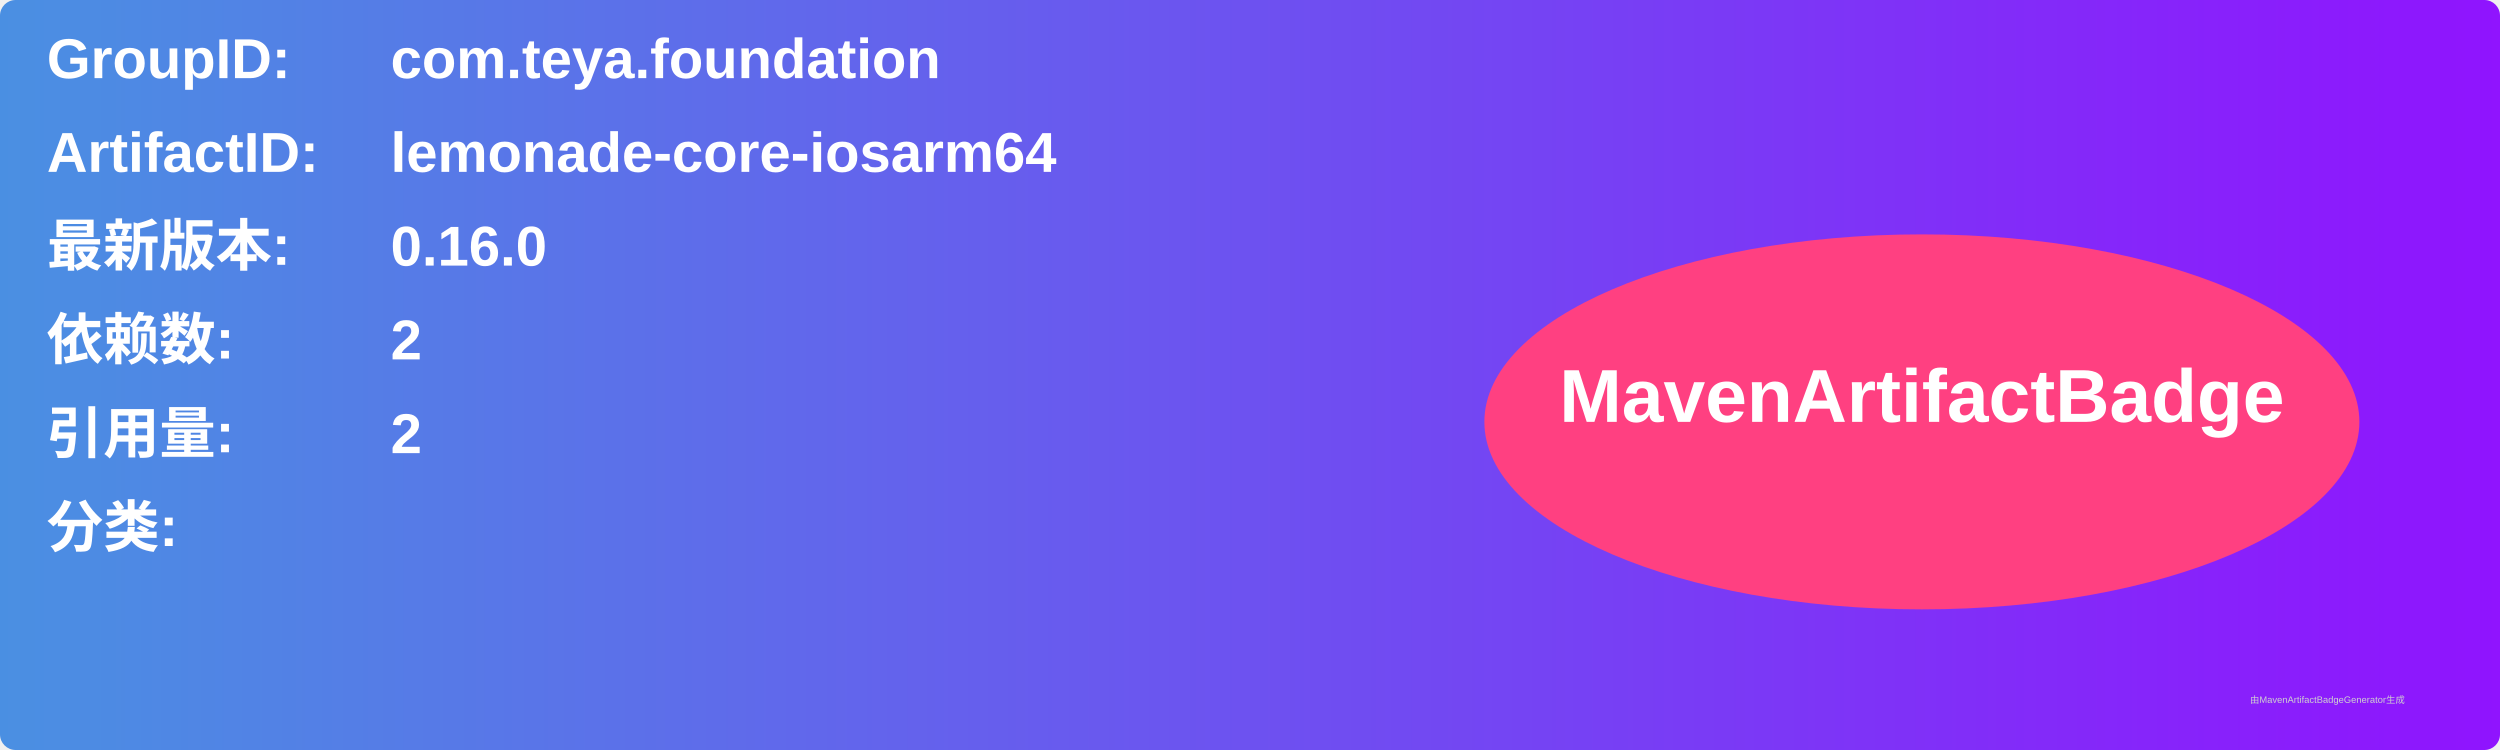
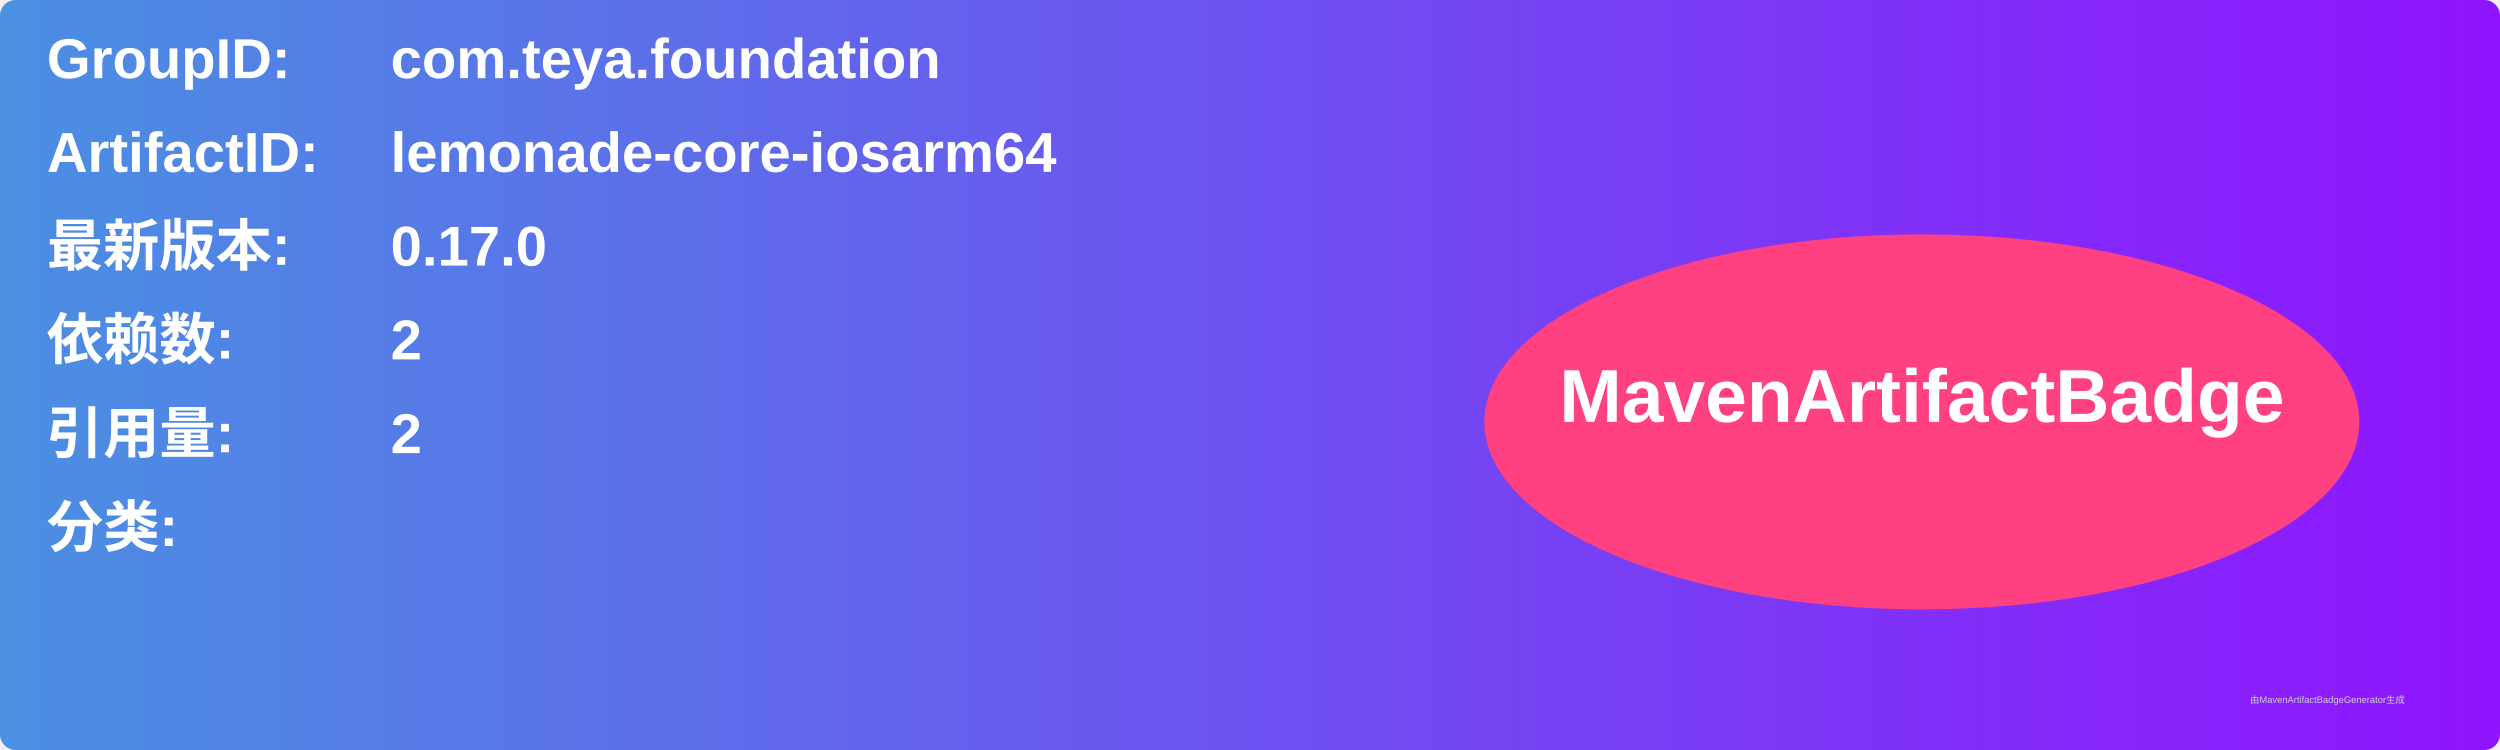
<svg xmlns="http://www.w3.org/2000/svg" width="800" height="240" viewBox="0 0 800 240">
  <linearGradient id="grad" x1="0%" y1="0%" x2="100%" y2="0%">
    <stop offset="0%" stop-color="#4a90e2" />
    <stop offset="100%" stop-color="#9013fe" />
  </linearGradient>
  <rect width="100%" height="100%" rx="5" ry="5" fill="url(#grad)" />
  <g transform="translate(15, 15)">
    <text x="0" y="10" font-family="Arial" font-size="18" fill="white" font-weight="bold" width="260">GroupID:</text>
    <text x="110" y="10" font-family="Arial" font-size="18" fill="white" font-weight="bold" width="460">com.teya.foundation</text>
    <text x="0" y="40" font-family="Arial" font-size="18" fill="white" font-weight="bold" width="260">ArtifactID:</text>
    <text x="110" y="40" font-family="Arial" font-size="18" fill="white" font-weight="bold" width="460">lemonade-core-iosarm64</text>
    <text x="0" y="70" font-family="Arial" font-size="18" fill="white" font-weight="bold">最新版本:</text>
    <text x="110" y="70" font-family="Arial" font-size="18" fill="white" font-weight="bold">
-       <tspan font-weight="bold">0.16.0</tspan>
+       <tspan font-weight="bold">0.17.0</tspan>
    </text>
    <text x="0" y="100" font-family="Arial" font-size="18" fill="white" font-weight="bold">依赖数: </text>
    <text x="110" y="100" font-family="Arial" font-size="18" fill="white">
      <tspan font-weight="bold">2</tspan>
    </text>
    <text x="0" y="130" font-family="Arial" font-size="18" fill="white" font-weight="bold">引用量: </text>
    <text x="110" y="130" font-family="Arial" font-size="18" fill="white">
      <tspan font-weight="bold">2</tspan>
    </text>
    <text x="0" y="160" font-family="Arial" font-size="18" fill="white" font-weight="bold">分类:</text>
    <text x="10" y="190" font-family="Arial" font-size="10" fill="white">
      <tspan font-weight="bold" />
    </text>
    <ellipse cx="600" cy="120" rx="140" ry="60" fill="#ff4081" />
    <text x="600" y="120" text-anchor="middle" font-family="Arial" font-size="24" fill="white" font-weight="bold">MavenArtifactBadge</text>
  </g>
  <text x="720" y="225" font-family="Arial" font-size="3" fill="#d0d0d0">由MavenArtifactBadgeGenerator生成</text>
</svg>
